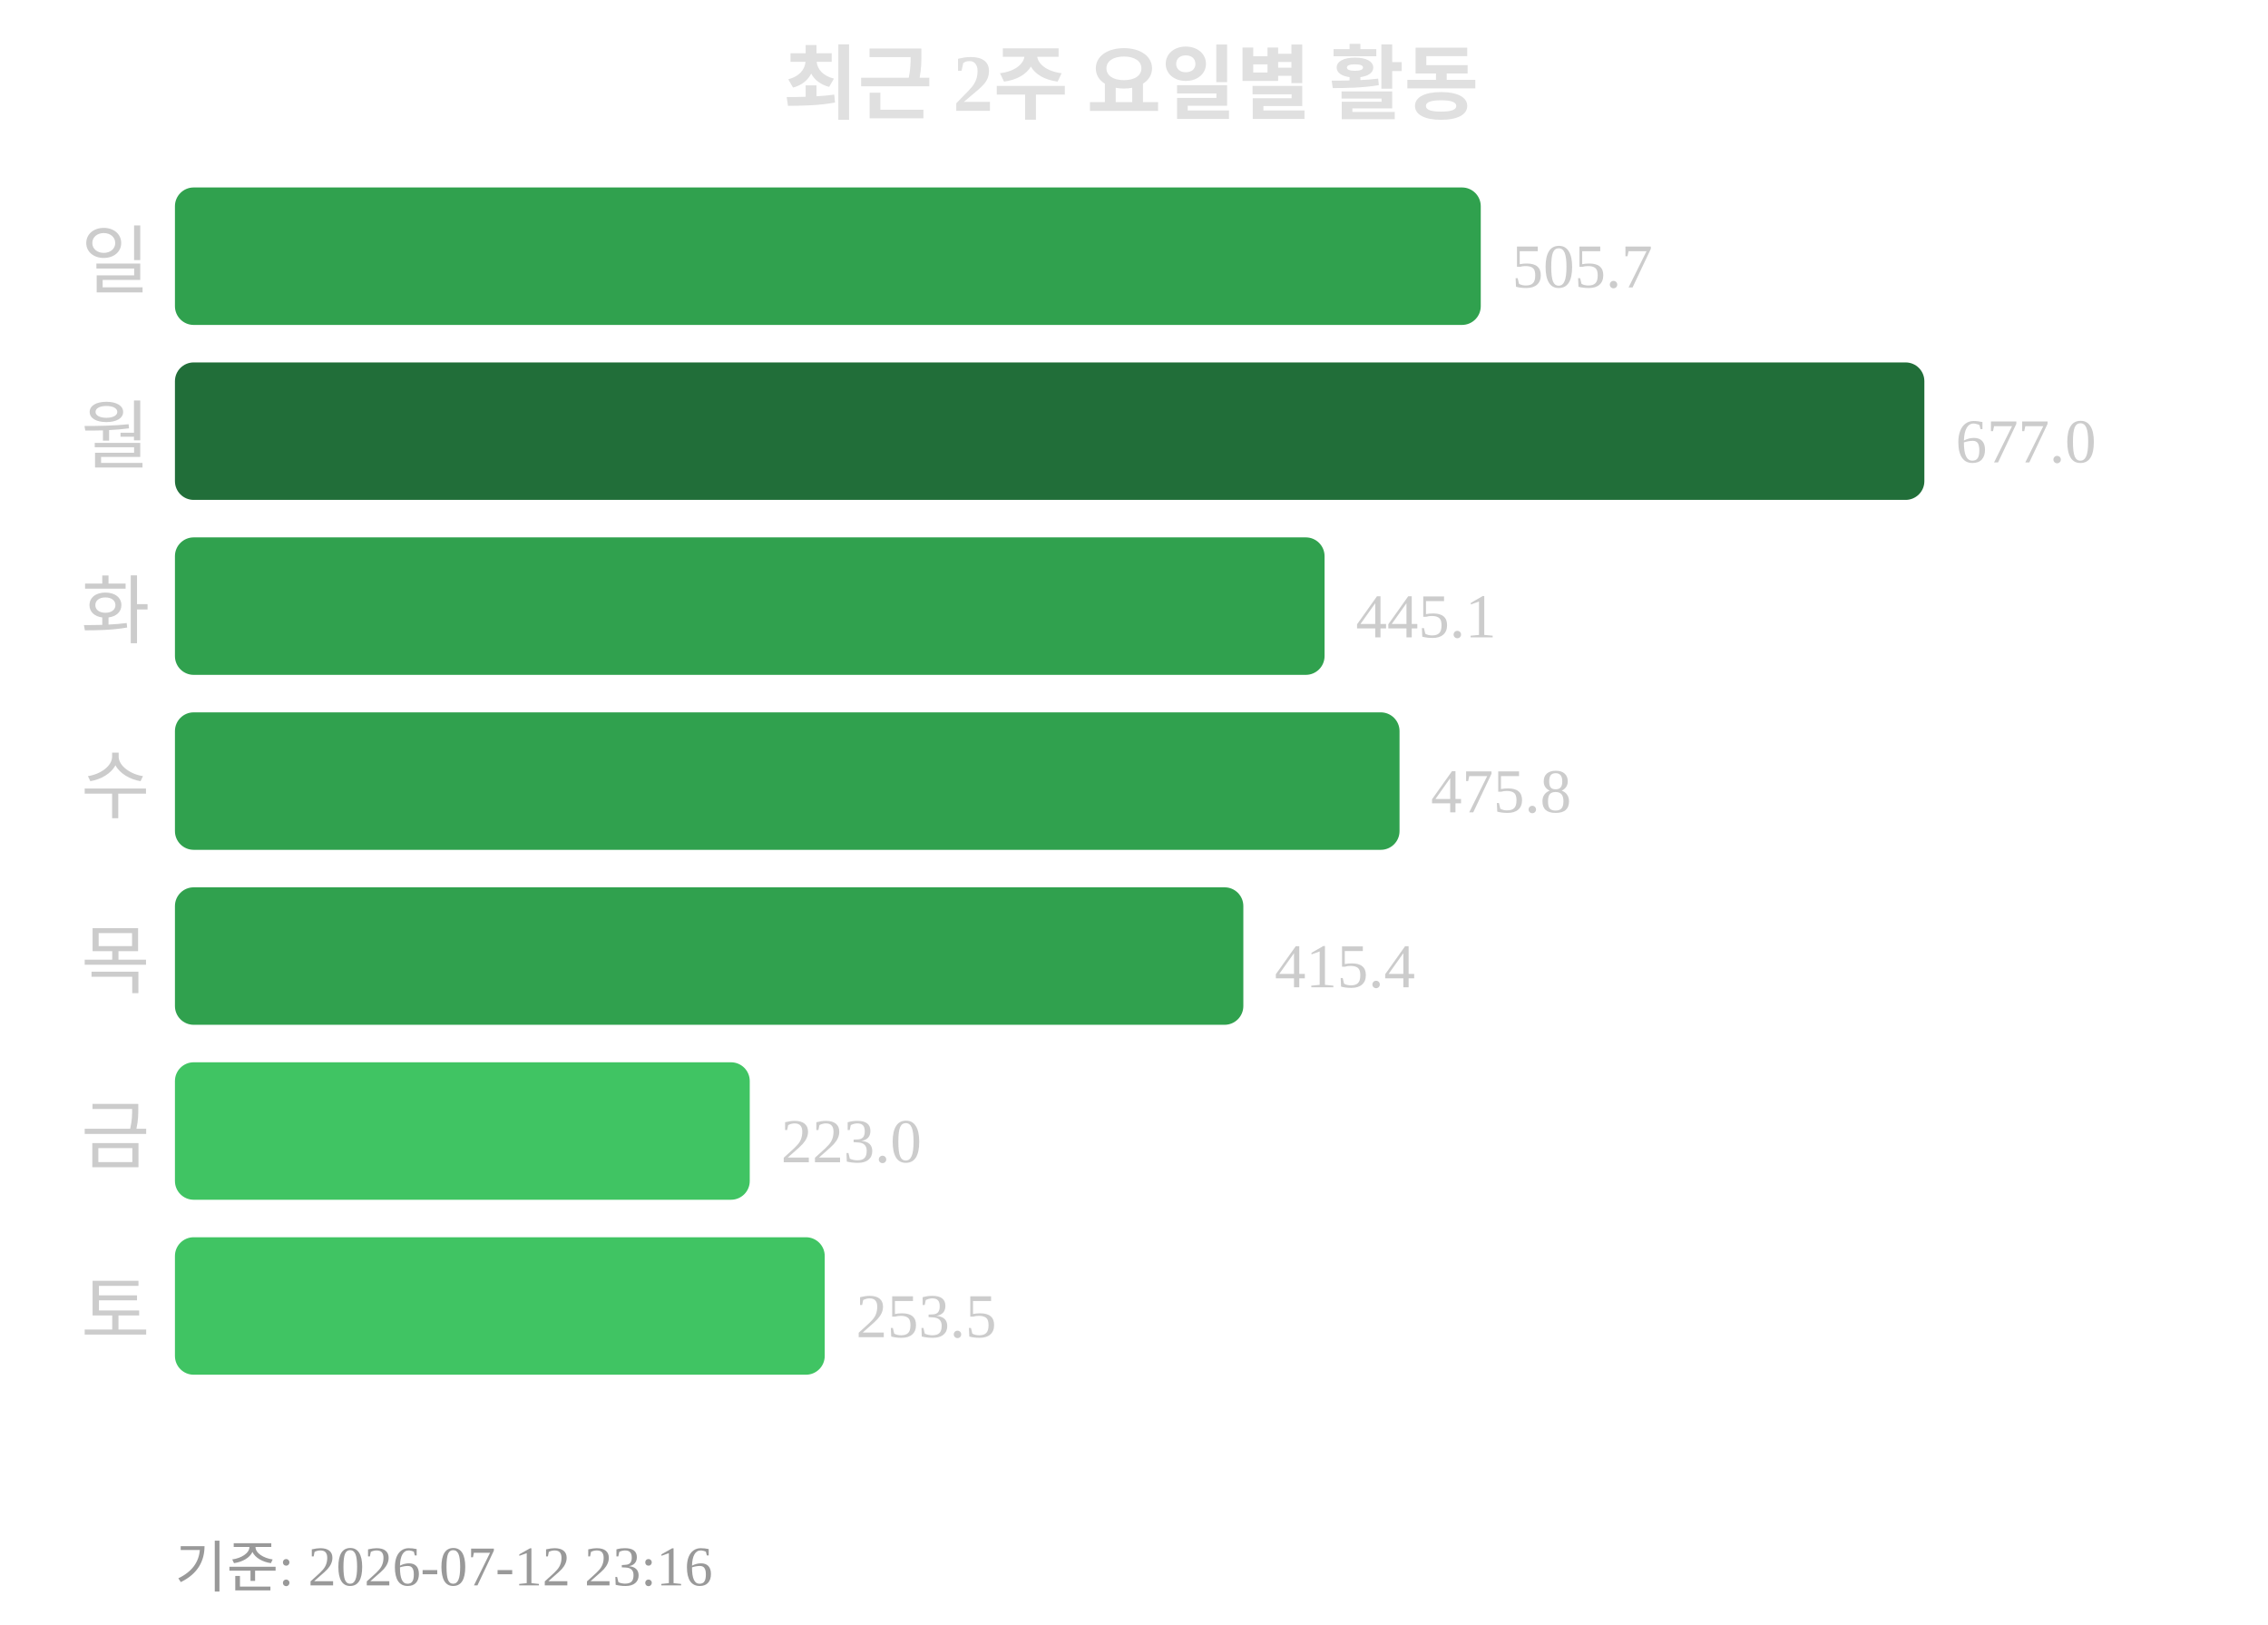
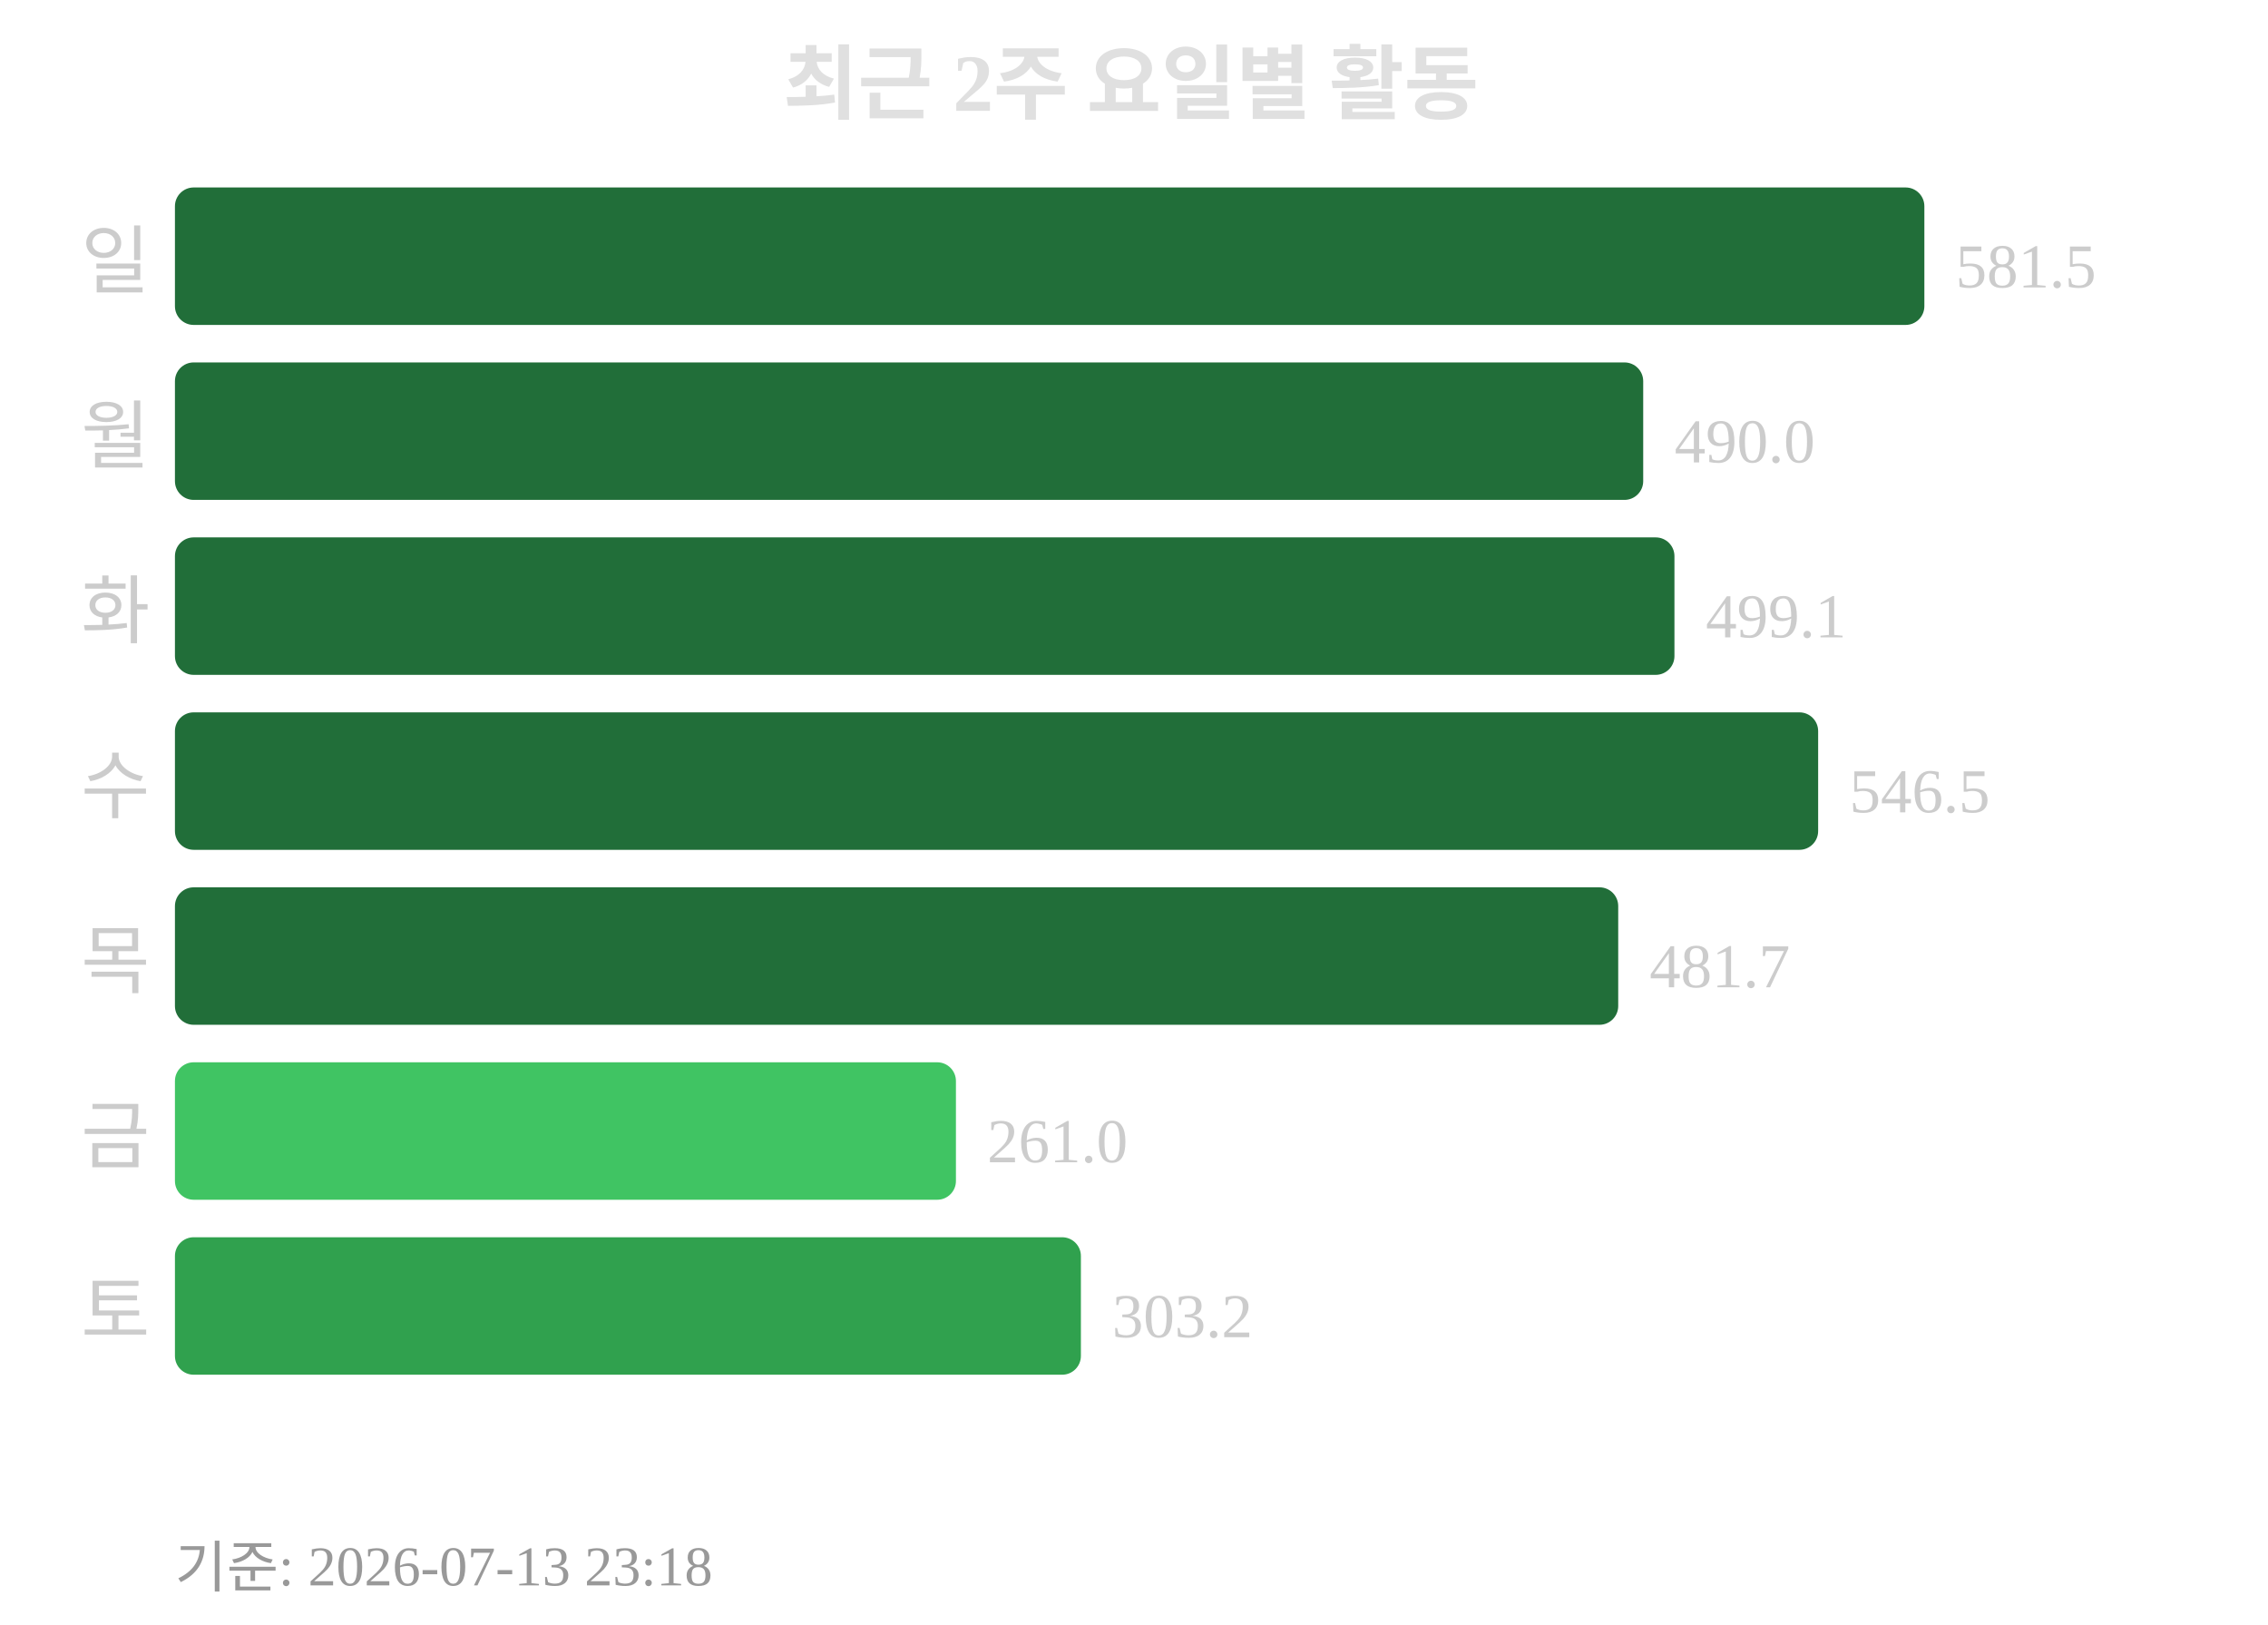
<svg xmlns="http://www.w3.org/2000/svg" width="363" height="260">
  <text x="181" y="18" text-anchor="middle" font-size="13" font-weight="bold" fill="#e0e0e0">최근 2주 요일별 활동</text>
  <text x="24" y="46" text-anchor="end" font-size="12" fill="#cccccc">일</text>
-   <rect x="28" y="30" width="209" height="22" rx="3" fill="#30a14e" />
-   <text x="242" y="46" font-size="10" fill="#cccccc">505.7</text>
+   <rect x="28" y="30" width="280" height="22" rx="3" fill="#216e39" />
+   <text x="313" y="46" font-size="10" fill="#cccccc">581.5</text>
  <text x="24" y="74" text-anchor="end" font-size="12" fill="#cccccc">월</text>
-   <rect x="28" y="58" width="280" height="22" rx="3" fill="#216e39" />
-   <text x="313" y="74" font-size="10" fill="#cccccc">677.0</text>
+   <rect x="28" y="58" width="235" height="22" rx="3" fill="#216e39" />
+   <text x="268" y="74" font-size="10" fill="#cccccc">490.0</text>
  <text x="24" y="102" text-anchor="end" font-size="12" fill="#cccccc">화</text>
-   <rect x="28" y="86" width="184" height="22" rx="3" fill="#30a14e" />
-   <text x="217" y="102" font-size="10" fill="#cccccc">445.1</text>
+   <rect x="28" y="86" width="240" height="22" rx="3" fill="#216e39" />
+   <text x="273" y="102" font-size="10" fill="#cccccc">499.1</text>
  <text x="24" y="130" text-anchor="end" font-size="12" fill="#cccccc">수</text>
-   <rect x="28" y="114" width="196" height="22" rx="3" fill="#30a14e" />
-   <text x="229" y="130" font-size="10" fill="#cccccc">475.8</text>
+   <rect x="28" y="114" width="263" height="22" rx="3" fill="#216e39" />
+   <text x="296" y="130" font-size="10" fill="#cccccc">546.5</text>
  <text x="24" y="158" text-anchor="end" font-size="12" fill="#cccccc">목</text>
-   <rect x="28" y="142" width="171" height="22" rx="3" fill="#30a14e" />
-   <text x="204" y="158" font-size="10" fill="#cccccc">415.4</text>
+   <rect x="28" y="142" width="231" height="22" rx="3" fill="#216e39" />
+   <text x="264" y="158" font-size="10" fill="#cccccc">481.7</text>
  <text x="24" y="186" text-anchor="end" font-size="12" fill="#cccccc">금</text>
-   <rect x="28" y="170" width="92" height="22" rx="3" fill="#40c463" />
-   <text x="125" y="186" font-size="10" fill="#cccccc">223.0</text>
+   <rect x="28" y="170" width="125" height="22" rx="3" fill="#40c463" />
+   <text x="158" y="186" font-size="10" fill="#cccccc">261.0</text>
  <text x="24" y="214" text-anchor="end" font-size="12" fill="#cccccc">토</text>
-   <rect x="28" y="198" width="104" height="22" rx="3" fill="#40c463" />
-   <text x="137" y="214" font-size="10" fill="#cccccc">253.5</text>
-   <text x="28" y="254" font-size="9" fill="#999999">기준: 2026-07-12 23:16</text>
+   <rect x="28" y="198" width="145" height="22" rx="3" fill="#30a14e" />
+   <text x="178" y="214" font-size="10" fill="#cccccc">303.2</text>
+   <text x="28" y="254" font-size="9" fill="#999999">기준: 2026-07-13 23:18</text>
</svg>
